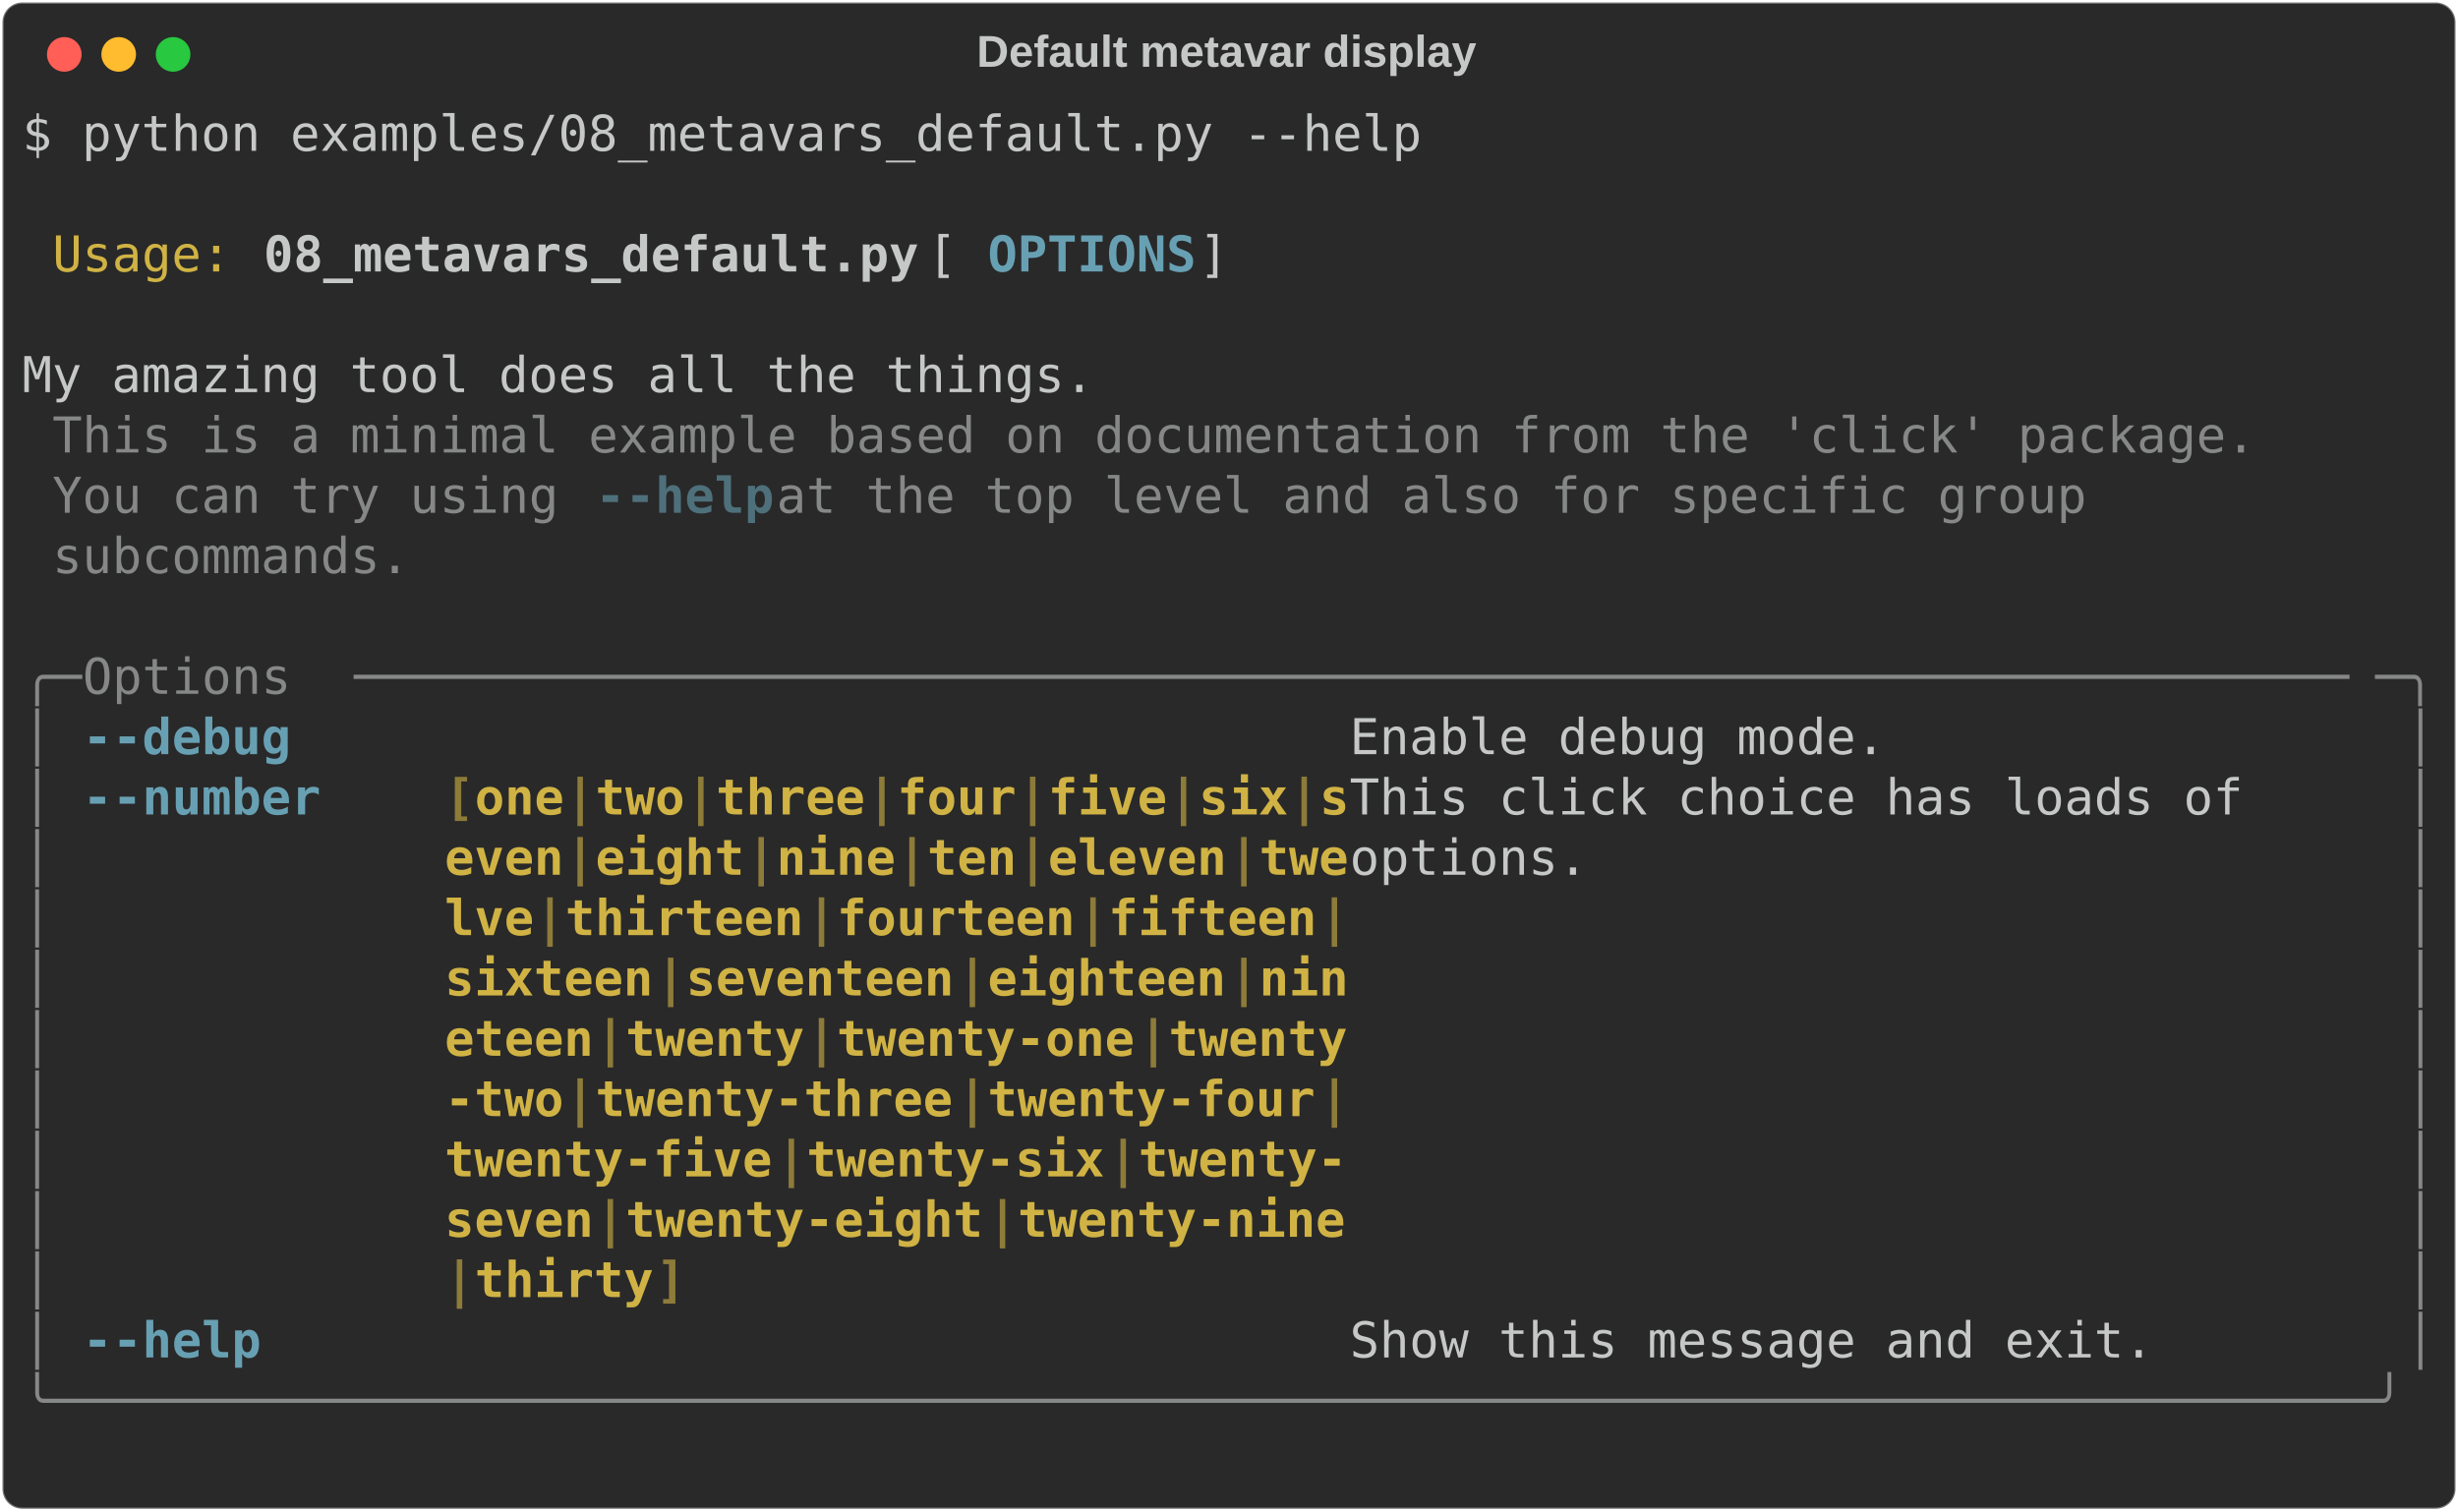
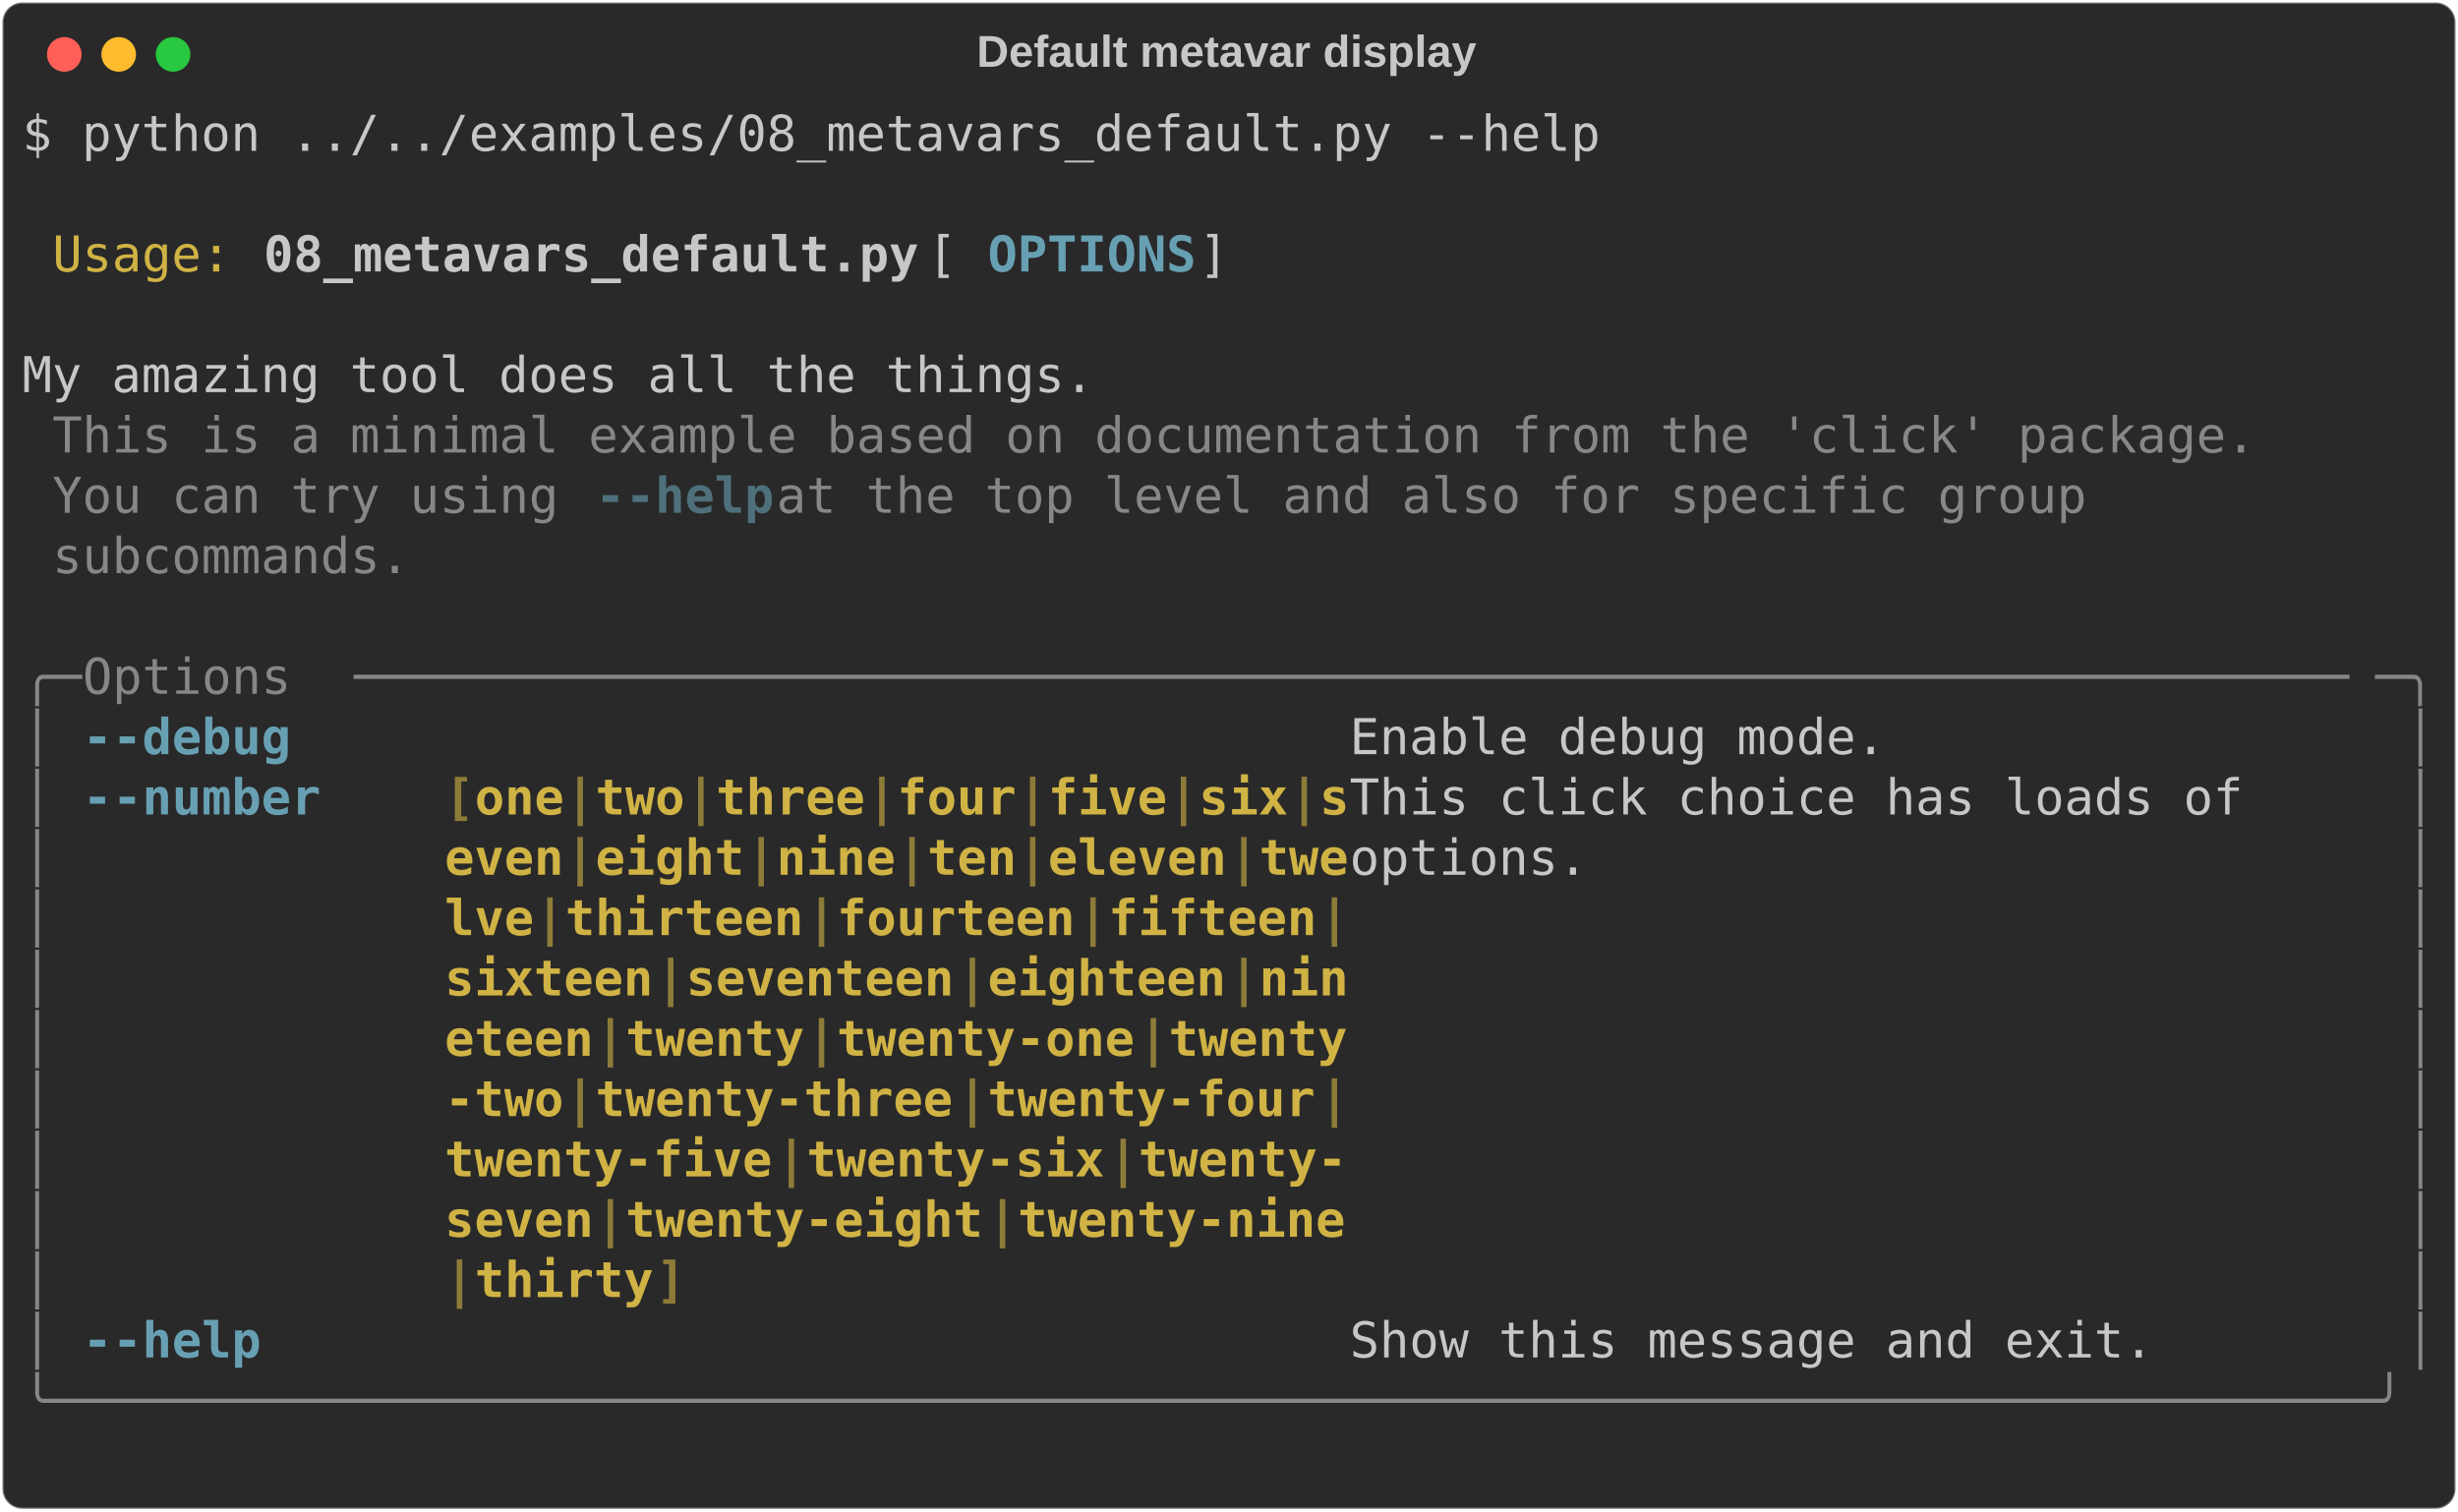
<svg xmlns="http://www.w3.org/2000/svg" class="rich-terminal" viewBox="0 0 994 611.2">
  <style>

    @font-face {
        font-family: "Fira Code";
        src: local("FiraCode-Regular"),
                url("https://cdnjs.cloudflare.com/ajax/libs/firacode/6.2.0/woff2/FiraCode-Regular.woff2") format("woff2"),
                url("https://cdnjs.cloudflare.com/ajax/libs/firacode/6.2.0/woff/FiraCode-Regular.woff") format("woff");
        font-style: normal;
        font-weight: 400;
    }
    @font-face {
        font-family: "Fira Code";
        src: local("FiraCode-Bold"),
                url("https://cdnjs.cloudflare.com/ajax/libs/firacode/6.2.0/woff2/FiraCode-Bold.woff2") format("woff2"),
                url("https://cdnjs.cloudflare.com/ajax/libs/firacode/6.2.0/woff/FiraCode-Bold.woff") format("woff");
        font-style: bold;
        font-weight: 700;
    }

-     .terminal-3012861126-matrix {
+     .terminal-187538908-matrix {
        font-family: Fira Code, monospace;
        font-size: 20px;
        line-height: 24.4px;
        font-variant-east-asian: full-width;
    }

-     .terminal-3012861126-title {
+     .terminal-187538908-title {
        font-size: 18px;
        font-weight: bold;
        font-family: arial;
    }

-     .terminal-3012861126-r1 { fill: #c5c8c6 }
- .terminal-3012861126-r2 { fill: #d0b344 }
- .terminal-3012861126-r3 { fill: #c5c8c6;font-weight: bold }
- .terminal-3012861126-r4 { fill: #68a0b3;font-weight: bold }
- .terminal-3012861126-r5 { fill: #868887 }
- .terminal-3012861126-r6 { fill: #4e707b;font-weight: bold }
- .terminal-3012861126-r7 { fill: #d0b344;font-weight: bold }
- .terminal-3012861126-r8 { fill: #8d7b39;font-weight: bold }
+     .terminal-187538908-r1 { fill: #c5c8c6 }
+ .terminal-187538908-r2 { fill: #d0b344 }
+ .terminal-187538908-r3 { fill: #c5c8c6;font-weight: bold }
+ .terminal-187538908-r4 { fill: #68a0b3;font-weight: bold }
+ .terminal-187538908-r5 { fill: #868887 }
+ .terminal-187538908-r6 { fill: #4e707b;font-weight: bold }
+ .terminal-187538908-r7 { fill: #d0b344;font-weight: bold }
+ .terminal-187538908-r8 { fill: #8d7b39;font-weight: bold }
    </style>
  <defs>
-     <clipPath id="terminal-3012861126-clip-terminal">
+     <clipPath id="terminal-187538908-clip-terminal">
      <rect x="0" y="0" width="975.0" height="560.2" />
    </clipPath>
-     <clipPath id="terminal-3012861126-line-0">
+     <clipPath id="terminal-187538908-line-0">
      <rect x="0" y="1.5" width="976" height="24.65" />
    </clipPath>
-     <clipPath id="terminal-3012861126-line-1">
+     <clipPath id="terminal-187538908-line-1">
      <rect x="0" y="25.9" width="976" height="24.65" />
    </clipPath>
-     <clipPath id="terminal-3012861126-line-2">
+     <clipPath id="terminal-187538908-line-2">
      <rect x="0" y="50.3" width="976" height="24.65" />
    </clipPath>
-     <clipPath id="terminal-3012861126-line-3">
+     <clipPath id="terminal-187538908-line-3">
      <rect x="0" y="74.7" width="976" height="24.65" />
    </clipPath>
-     <clipPath id="terminal-3012861126-line-4">
+     <clipPath id="terminal-187538908-line-4">
      <rect x="0" y="99.1" width="976" height="24.65" />
    </clipPath>
-     <clipPath id="terminal-3012861126-line-5">
+     <clipPath id="terminal-187538908-line-5">
      <rect x="0" y="123.5" width="976" height="24.65" />
    </clipPath>
-     <clipPath id="terminal-3012861126-line-6">
+     <clipPath id="terminal-187538908-line-6">
      <rect x="0" y="147.9" width="976" height="24.65" />
    </clipPath>
-     <clipPath id="terminal-3012861126-line-7">
+     <clipPath id="terminal-187538908-line-7">
      <rect x="0" y="172.3" width="976" height="24.65" />
    </clipPath>
-     <clipPath id="terminal-3012861126-line-8">
+     <clipPath id="terminal-187538908-line-8">
      <rect x="0" y="196.7" width="976" height="24.65" />
    </clipPath>
-     <clipPath id="terminal-3012861126-line-9">
+     <clipPath id="terminal-187538908-line-9">
      <rect x="0" y="221.1" width="976" height="24.65" />
    </clipPath>
-     <clipPath id="terminal-3012861126-line-10">
+     <clipPath id="terminal-187538908-line-10">
      <rect x="0" y="245.5" width="976" height="24.65" />
    </clipPath>
-     <clipPath id="terminal-3012861126-line-11">
+     <clipPath id="terminal-187538908-line-11">
      <rect x="0" y="269.9" width="976" height="24.65" />
    </clipPath>
-     <clipPath id="terminal-3012861126-line-12">
+     <clipPath id="terminal-187538908-line-12">
      <rect x="0" y="294.3" width="976" height="24.65" />
    </clipPath>
-     <clipPath id="terminal-3012861126-line-13">
+     <clipPath id="terminal-187538908-line-13">
      <rect x="0" y="318.7" width="976" height="24.65" />
    </clipPath>
-     <clipPath id="terminal-3012861126-line-14">
+     <clipPath id="terminal-187538908-line-14">
      <rect x="0" y="343.1" width="976" height="24.65" />
    </clipPath>
-     <clipPath id="terminal-3012861126-line-15">
+     <clipPath id="terminal-187538908-line-15">
      <rect x="0" y="367.5" width="976" height="24.65" />
    </clipPath>
-     <clipPath id="terminal-3012861126-line-16">
+     <clipPath id="terminal-187538908-line-16">
      <rect x="0" y="391.9" width="976" height="24.65" />
    </clipPath>
-     <clipPath id="terminal-3012861126-line-17">
+     <clipPath id="terminal-187538908-line-17">
      <rect x="0" y="416.3" width="976" height="24.65" />
    </clipPath>
-     <clipPath id="terminal-3012861126-line-18">
+     <clipPath id="terminal-187538908-line-18">
      <rect x="0" y="440.7" width="976" height="24.65" />
    </clipPath>
-     <clipPath id="terminal-3012861126-line-19">
+     <clipPath id="terminal-187538908-line-19">
      <rect x="0" y="465.1" width="976" height="24.65" />
    </clipPath>
-     <clipPath id="terminal-3012861126-line-20">
+     <clipPath id="terminal-187538908-line-20">
      <rect x="0" y="489.5" width="976" height="24.65" />
    </clipPath>
-     <clipPath id="terminal-3012861126-line-21">
+     <clipPath id="terminal-187538908-line-21">
      <rect x="0" y="513.9" width="976" height="24.65" />
    </clipPath>
  </defs>
  <rect fill="#292929" stroke="rgba(255,255,255,0.35)" stroke-width="1" x="1" y="1" width="992" height="609.2" rx="8" />
-   <text class="terminal-3012861126-title" fill="#c5c8c6" text-anchor="middle" x="496" y="27">Default metavar display</text>
+   <text class="terminal-187538908-title" fill="#c5c8c6" text-anchor="middle" x="496" y="27">Default metavar display</text>
  <g transform="translate(26,22)">
    <circle cx="0" cy="0" r="7" fill="#ff5f57" />
    <circle cx="22" cy="0" r="7" fill="#febc2e" />
    <circle cx="44" cy="0" r="7" fill="#28c840" />
  </g>
-   <g transform="translate(9, 41)" clip-path="url(#terminal-3012861126-clip-terminal)">
-     <g class="terminal-3012861126-matrix">
-       <text class="terminal-3012861126-r1" x="0" y="20" textLength="573.4" clip-path="url(#terminal-3012861126-line-0)">$ python examples/08_metavars_default.py --help</text>
-       <text class="terminal-3012861126-r1" x="976" y="20" textLength="12.2" clip-path="url(#terminal-3012861126-line-0)">
- </text>
-       <text class="terminal-3012861126-r1" x="976" y="44.4" textLength="12.2" clip-path="url(#terminal-3012861126-line-1)">
- </text>
-       <text class="terminal-3012861126-r2" x="12.2" y="68.8" textLength="73.2" clip-path="url(#terminal-3012861126-line-2)">Usage:</text>
-       <text class="terminal-3012861126-r3" x="97.6" y="68.8" textLength="268.4" clip-path="url(#terminal-3012861126-line-2)">08_metavars_default.py</text>
-       <text class="terminal-3012861126-r1" x="366" y="68.8" textLength="24.4" clip-path="url(#terminal-3012861126-line-2)"> [</text>
-       <text class="terminal-3012861126-r4" x="390.4" y="68.8" textLength="85.4" clip-path="url(#terminal-3012861126-line-2)">OPTIONS</text>
-       <text class="terminal-3012861126-r1" x="475.8" y="68.8" textLength="500.2" clip-path="url(#terminal-3012861126-line-2)">]                                        </text>
-       <text class="terminal-3012861126-r1" x="976" y="68.8" textLength="12.2" clip-path="url(#terminal-3012861126-line-2)">
- </text>
-       <text class="terminal-3012861126-r1" x="976" y="93.2" textLength="12.2" clip-path="url(#terminal-3012861126-line-3)">
- </text>
-       <text class="terminal-3012861126-r1" x="0" y="117.6" textLength="976" clip-path="url(#terminal-3012861126-line-4)"> My amazing tool does all the things.                                           </text>
-       <text class="terminal-3012861126-r1" x="976" y="117.6" textLength="12.2" clip-path="url(#terminal-3012861126-line-4)">
- </text>
-       <text class="terminal-3012861126-r5" x="12.2" y="142" textLength="902.8" clip-path="url(#terminal-3012861126-line-5)">This is a minimal example based on documentation from the 'click' package.</text>
-       <text class="terminal-3012861126-r1" x="976" y="142" textLength="12.2" clip-path="url(#terminal-3012861126-line-5)">
- </text>
-       <text class="terminal-3012861126-r5" x="12.2" y="166.4" textLength="219.6" clip-path="url(#terminal-3012861126-line-6)">You can try using </text>
-       <text class="terminal-3012861126-r6" x="231.8" y="166.4" textLength="73.2" clip-path="url(#terminal-3012861126-line-6)">--help</text>
-       <text class="terminal-3012861126-r5" x="305" y="166.4" textLength="561.2" clip-path="url(#terminal-3012861126-line-6)"> at the top level and also for specific group </text>
-       <text class="terminal-3012861126-r1" x="976" y="166.4" textLength="12.2" clip-path="url(#terminal-3012861126-line-6)">
- </text>
-       <text class="terminal-3012861126-r5" x="12.2" y="190.8" textLength="146.4" clip-path="url(#terminal-3012861126-line-7)">subcommands.</text>
-       <text class="terminal-3012861126-r1" x="976" y="190.8" textLength="12.2" clip-path="url(#terminal-3012861126-line-7)">
- </text>
-       <text class="terminal-3012861126-r1" x="976" y="215.2" textLength="12.2" clip-path="url(#terminal-3012861126-line-8)">
- </text>
-       <text class="terminal-3012861126-r5" x="0" y="239.6" textLength="24.4" clip-path="url(#terminal-3012861126-line-9)">╭─</text>
-       <text class="terminal-3012861126-r5" x="24.4" y="239.6" textLength="109.8" clip-path="url(#terminal-3012861126-line-9)"> Options </text>
-       <text class="terminal-3012861126-r5" x="134.2" y="239.6" textLength="817.4" clip-path="url(#terminal-3012861126-line-9)">───────────────────────────────────────────────────────────────────</text>
-       <text class="terminal-3012861126-r5" x="951.6" y="239.6" textLength="24.4" clip-path="url(#terminal-3012861126-line-9)">─╮</text>
-       <text class="terminal-3012861126-r1" x="976" y="239.6" textLength="12.2" clip-path="url(#terminal-3012861126-line-9)">
- </text>
-       <text class="terminal-3012861126-r5" x="0" y="264" textLength="12.2" clip-path="url(#terminal-3012861126-line-10)">│</text>
-       <text class="terminal-3012861126-r4" x="24.4" y="264" textLength="85.4" clip-path="url(#terminal-3012861126-line-10)">--debug</text>
-       <text class="terminal-3012861126-r1" x="536.8" y="264" textLength="427" clip-path="url(#terminal-3012861126-line-10)">  Enable debug mode.               </text>
-       <text class="terminal-3012861126-r5" x="963.8" y="264" textLength="12.2" clip-path="url(#terminal-3012861126-line-10)">│</text>
-       <text class="terminal-3012861126-r1" x="976" y="264" textLength="12.2" clip-path="url(#terminal-3012861126-line-10)">
- </text>
-       <text class="terminal-3012861126-r5" x="0" y="288.4" textLength="12.2" clip-path="url(#terminal-3012861126-line-11)">│</text>
-       <text class="terminal-3012861126-r4" x="24.4" y="288.4" textLength="97.6" clip-path="url(#terminal-3012861126-line-11)">--number</text>
-       <text class="terminal-3012861126-r8" x="170.8" y="288.4" textLength="12.2" clip-path="url(#terminal-3012861126-line-11)">[</text>
-       <text class="terminal-3012861126-r7" x="183" y="288.4" textLength="36.6" clip-path="url(#terminal-3012861126-line-11)">one</text>
-       <text class="terminal-3012861126-r8" x="219.6" y="288.4" textLength="12.2" clip-path="url(#terminal-3012861126-line-11)">|</text>
-       <text class="terminal-3012861126-r7" x="231.8" y="288.4" textLength="36.6" clip-path="url(#terminal-3012861126-line-11)">two</text>
-       <text class="terminal-3012861126-r8" x="268.4" y="288.4" textLength="12.2" clip-path="url(#terminal-3012861126-line-11)">|</text>
-       <text class="terminal-3012861126-r7" x="280.6" y="288.4" textLength="61" clip-path="url(#terminal-3012861126-line-11)">three</text>
-       <text class="terminal-3012861126-r8" x="341.6" y="288.4" textLength="12.2" clip-path="url(#terminal-3012861126-line-11)">|</text>
-       <text class="terminal-3012861126-r7" x="353.8" y="288.4" textLength="48.8" clip-path="url(#terminal-3012861126-line-11)">four</text>
-       <text class="terminal-3012861126-r8" x="402.6" y="288.4" textLength="12.2" clip-path="url(#terminal-3012861126-line-11)">|</text>
-       <text class="terminal-3012861126-r7" x="414.8" y="288.4" textLength="48.8" clip-path="url(#terminal-3012861126-line-11)">five</text>
-       <text class="terminal-3012861126-r8" x="463.6" y="288.4" textLength="12.2" clip-path="url(#terminal-3012861126-line-11)">|</text>
-       <text class="terminal-3012861126-r7" x="475.8" y="288.4" textLength="36.6" clip-path="url(#terminal-3012861126-line-11)">six</text>
-       <text class="terminal-3012861126-r8" x="512.4" y="288.4" textLength="12.2" clip-path="url(#terminal-3012861126-line-11)">|</text>
-       <text class="terminal-3012861126-r7" x="524.6" y="288.4" textLength="12.2" clip-path="url(#terminal-3012861126-line-11)">s</text>
-       <text class="terminal-3012861126-r1" x="536.8" y="288.4" textLength="427" clip-path="url(#terminal-3012861126-line-11)">  This click choice has loads of   </text>
-       <text class="terminal-3012861126-r5" x="963.8" y="288.4" textLength="12.2" clip-path="url(#terminal-3012861126-line-11)">│</text>
-       <text class="terminal-3012861126-r1" x="976" y="288.4" textLength="12.2" clip-path="url(#terminal-3012861126-line-11)">
- </text>
-       <text class="terminal-3012861126-r5" x="0" y="312.8" textLength="12.2" clip-path="url(#terminal-3012861126-line-12)">│</text>
-       <text class="terminal-3012861126-r7" x="170.8" y="312.8" textLength="48.8" clip-path="url(#terminal-3012861126-line-12)">even</text>
-       <text class="terminal-3012861126-r8" x="219.6" y="312.8" textLength="12.2" clip-path="url(#terminal-3012861126-line-12)">|</text>
-       <text class="terminal-3012861126-r7" x="231.8" y="312.8" textLength="61" clip-path="url(#terminal-3012861126-line-12)">eight</text>
-       <text class="terminal-3012861126-r8" x="292.8" y="312.8" textLength="12.2" clip-path="url(#terminal-3012861126-line-12)">|</text>
-       <text class="terminal-3012861126-r7" x="305" y="312.8" textLength="48.8" clip-path="url(#terminal-3012861126-line-12)">nine</text>
-       <text class="terminal-3012861126-r8" x="353.8" y="312.8" textLength="12.2" clip-path="url(#terminal-3012861126-line-12)">|</text>
-       <text class="terminal-3012861126-r7" x="366" y="312.8" textLength="36.6" clip-path="url(#terminal-3012861126-line-12)">ten</text>
-       <text class="terminal-3012861126-r8" x="402.6" y="312.8" textLength="12.2" clip-path="url(#terminal-3012861126-line-12)">|</text>
-       <text class="terminal-3012861126-r7" x="414.8" y="312.8" textLength="73.2" clip-path="url(#terminal-3012861126-line-12)">eleven</text>
-       <text class="terminal-3012861126-r8" x="488" y="312.8" textLength="12.2" clip-path="url(#terminal-3012861126-line-12)">|</text>
-       <text class="terminal-3012861126-r7" x="500.2" y="312.8" textLength="36.6" clip-path="url(#terminal-3012861126-line-12)">twe</text>
-       <text class="terminal-3012861126-r1" x="536.8" y="312.8" textLength="427" clip-path="url(#terminal-3012861126-line-12)">  options.                         </text>
-       <text class="terminal-3012861126-r5" x="963.8" y="312.8" textLength="12.2" clip-path="url(#terminal-3012861126-line-12)">│</text>
-       <text class="terminal-3012861126-r1" x="976" y="312.8" textLength="12.2" clip-path="url(#terminal-3012861126-line-12)">
- </text>
-       <text class="terminal-3012861126-r5" x="0" y="337.2" textLength="12.2" clip-path="url(#terminal-3012861126-line-13)">│</text>
-       <text class="terminal-3012861126-r7" x="170.8" y="337.2" textLength="36.6" clip-path="url(#terminal-3012861126-line-13)">lve</text>
-       <text class="terminal-3012861126-r8" x="207.4" y="337.2" textLength="12.2" clip-path="url(#terminal-3012861126-line-13)">|</text>
-       <text class="terminal-3012861126-r7" x="219.6" y="337.2" textLength="97.6" clip-path="url(#terminal-3012861126-line-13)">thirteen</text>
-       <text class="terminal-3012861126-r8" x="317.2" y="337.2" textLength="12.2" clip-path="url(#terminal-3012861126-line-13)">|</text>
-       <text class="terminal-3012861126-r7" x="329.4" y="337.2" textLength="97.6" clip-path="url(#terminal-3012861126-line-13)">fourteen</text>
-       <text class="terminal-3012861126-r8" x="427" y="337.2" textLength="12.2" clip-path="url(#terminal-3012861126-line-13)">|</text>
-       <text class="terminal-3012861126-r7" x="439.2" y="337.2" textLength="85.4" clip-path="url(#terminal-3012861126-line-13)">fifteen</text>
-       <text class="terminal-3012861126-r8" x="524.6" y="337.2" textLength="12.2" clip-path="url(#terminal-3012861126-line-13)">|</text>
-       <text class="terminal-3012861126-r5" x="963.8" y="337.2" textLength="12.2" clip-path="url(#terminal-3012861126-line-13)">│</text>
-       <text class="terminal-3012861126-r1" x="976" y="337.2" textLength="12.2" clip-path="url(#terminal-3012861126-line-13)">
- </text>
-       <text class="terminal-3012861126-r5" x="0" y="361.6" textLength="12.2" clip-path="url(#terminal-3012861126-line-14)">│</text>
-       <text class="terminal-3012861126-r7" x="170.8" y="361.6" textLength="85.4" clip-path="url(#terminal-3012861126-line-14)">sixteen</text>
-       <text class="terminal-3012861126-r8" x="256.2" y="361.6" textLength="12.2" clip-path="url(#terminal-3012861126-line-14)">|</text>
-       <text class="terminal-3012861126-r7" x="268.4" y="361.6" textLength="109.8" clip-path="url(#terminal-3012861126-line-14)">seventeen</text>
-       <text class="terminal-3012861126-r8" x="378.2" y="361.6" textLength="12.2" clip-path="url(#terminal-3012861126-line-14)">|</text>
-       <text class="terminal-3012861126-r7" x="390.4" y="361.6" textLength="97.6" clip-path="url(#terminal-3012861126-line-14)">eighteen</text>
-       <text class="terminal-3012861126-r8" x="488" y="361.6" textLength="12.2" clip-path="url(#terminal-3012861126-line-14)">|</text>
-       <text class="terminal-3012861126-r7" x="500.2" y="361.6" textLength="36.6" clip-path="url(#terminal-3012861126-line-14)">nin</text>
-       <text class="terminal-3012861126-r5" x="963.8" y="361.6" textLength="12.2" clip-path="url(#terminal-3012861126-line-14)">│</text>
-       <text class="terminal-3012861126-r1" x="976" y="361.6" textLength="12.2" clip-path="url(#terminal-3012861126-line-14)">
- </text>
-       <text class="terminal-3012861126-r5" x="0" y="386" textLength="12.2" clip-path="url(#terminal-3012861126-line-15)">│</text>
-       <text class="terminal-3012861126-r7" x="170.8" y="386" textLength="61" clip-path="url(#terminal-3012861126-line-15)">eteen</text>
-       <text class="terminal-3012861126-r8" x="231.8" y="386" textLength="12.2" clip-path="url(#terminal-3012861126-line-15)">|</text>
-       <text class="terminal-3012861126-r7" x="244" y="386" textLength="73.2" clip-path="url(#terminal-3012861126-line-15)">twenty</text>
-       <text class="terminal-3012861126-r8" x="317.2" y="386" textLength="12.2" clip-path="url(#terminal-3012861126-line-15)">|</text>
-       <text class="terminal-3012861126-r7" x="329.4" y="386" textLength="122" clip-path="url(#terminal-3012861126-line-15)">twenty-one</text>
-       <text class="terminal-3012861126-r8" x="451.4" y="386" textLength="12.2" clip-path="url(#terminal-3012861126-line-15)">|</text>
-       <text class="terminal-3012861126-r7" x="463.6" y="386" textLength="73.2" clip-path="url(#terminal-3012861126-line-15)">twenty</text>
-       <text class="terminal-3012861126-r5" x="963.8" y="386" textLength="12.2" clip-path="url(#terminal-3012861126-line-15)">│</text>
-       <text class="terminal-3012861126-r1" x="976" y="386" textLength="12.2" clip-path="url(#terminal-3012861126-line-15)">
- </text>
-       <text class="terminal-3012861126-r5" x="0" y="410.4" textLength="12.2" clip-path="url(#terminal-3012861126-line-16)">│</text>
-       <text class="terminal-3012861126-r7" x="170.8" y="410.4" textLength="48.8" clip-path="url(#terminal-3012861126-line-16)">-two</text>
-       <text class="terminal-3012861126-r8" x="219.6" y="410.4" textLength="12.2" clip-path="url(#terminal-3012861126-line-16)">|</text>
-       <text class="terminal-3012861126-r7" x="231.8" y="410.4" textLength="146.4" clip-path="url(#terminal-3012861126-line-16)">twenty-three</text>
-       <text class="terminal-3012861126-r8" x="378.2" y="410.4" textLength="12.2" clip-path="url(#terminal-3012861126-line-16)">|</text>
-       <text class="terminal-3012861126-r7" x="390.4" y="410.4" textLength="134.2" clip-path="url(#terminal-3012861126-line-16)">twenty-four</text>
-       <text class="terminal-3012861126-r8" x="524.6" y="410.4" textLength="12.2" clip-path="url(#terminal-3012861126-line-16)">|</text>
-       <text class="terminal-3012861126-r5" x="963.8" y="410.4" textLength="12.2" clip-path="url(#terminal-3012861126-line-16)">│</text>
-       <text class="terminal-3012861126-r1" x="976" y="410.4" textLength="12.2" clip-path="url(#terminal-3012861126-line-16)">
- </text>
-       <text class="terminal-3012861126-r5" x="0" y="434.8" textLength="12.2" clip-path="url(#terminal-3012861126-line-17)">│</text>
-       <text class="terminal-3012861126-r7" x="170.8" y="434.8" textLength="134.2" clip-path="url(#terminal-3012861126-line-17)">twenty-five</text>
-       <text class="terminal-3012861126-r8" x="305" y="434.8" textLength="12.2" clip-path="url(#terminal-3012861126-line-17)">|</text>
-       <text class="terminal-3012861126-r7" x="317.2" y="434.8" textLength="122" clip-path="url(#terminal-3012861126-line-17)">twenty-six</text>
-       <text class="terminal-3012861126-r8" x="439.2" y="434.8" textLength="12.2" clip-path="url(#terminal-3012861126-line-17)">|</text>
-       <text class="terminal-3012861126-r7" x="451.4" y="434.8" textLength="85.4" clip-path="url(#terminal-3012861126-line-17)">twenty-</text>
-       <text class="terminal-3012861126-r5" x="963.8" y="434.8" textLength="12.2" clip-path="url(#terminal-3012861126-line-17)">│</text>
-       <text class="terminal-3012861126-r1" x="976" y="434.8" textLength="12.2" clip-path="url(#terminal-3012861126-line-17)">
- </text>
-       <text class="terminal-3012861126-r5" x="0" y="459.2" textLength="12.2" clip-path="url(#terminal-3012861126-line-18)">│</text>
-       <text class="terminal-3012861126-r7" x="170.8" y="459.2" textLength="61" clip-path="url(#terminal-3012861126-line-18)">seven</text>
-       <text class="terminal-3012861126-r8" x="231.8" y="459.2" textLength="12.2" clip-path="url(#terminal-3012861126-line-18)">|</text>
-       <text class="terminal-3012861126-r7" x="244" y="459.2" textLength="146.4" clip-path="url(#terminal-3012861126-line-18)">twenty-eight</text>
-       <text class="terminal-3012861126-r8" x="390.4" y="459.2" textLength="12.2" clip-path="url(#terminal-3012861126-line-18)">|</text>
-       <text class="terminal-3012861126-r7" x="402.6" y="459.2" textLength="134.2" clip-path="url(#terminal-3012861126-line-18)">twenty-nine</text>
-       <text class="terminal-3012861126-r5" x="963.8" y="459.2" textLength="12.2" clip-path="url(#terminal-3012861126-line-18)">│</text>
-       <text class="terminal-3012861126-r1" x="976" y="459.2" textLength="12.2" clip-path="url(#terminal-3012861126-line-18)">
- </text>
-       <text class="terminal-3012861126-r5" x="0" y="483.6" textLength="12.2" clip-path="url(#terminal-3012861126-line-19)">│</text>
-       <text class="terminal-3012861126-r8" x="170.8" y="483.6" textLength="12.2" clip-path="url(#terminal-3012861126-line-19)">|</text>
-       <text class="terminal-3012861126-r7" x="183" y="483.6" textLength="73.2" clip-path="url(#terminal-3012861126-line-19)">thirty</text>
-       <text class="terminal-3012861126-r8" x="256.2" y="483.6" textLength="12.2" clip-path="url(#terminal-3012861126-line-19)">]</text>
-       <text class="terminal-3012861126-r5" x="963.8" y="483.6" textLength="12.2" clip-path="url(#terminal-3012861126-line-19)">│</text>
-       <text class="terminal-3012861126-r1" x="976" y="483.6" textLength="12.2" clip-path="url(#terminal-3012861126-line-19)">
- </text>
-       <text class="terminal-3012861126-r5" x="0" y="508" textLength="12.2" clip-path="url(#terminal-3012861126-line-20)">│</text>
-       <text class="terminal-3012861126-r4" x="24.4" y="508" textLength="73.2" clip-path="url(#terminal-3012861126-line-20)">--help</text>
-       <text class="terminal-3012861126-r1" x="536.8" y="508" textLength="427" clip-path="url(#terminal-3012861126-line-20)">  Show this message and exit.      </text>
-       <text class="terminal-3012861126-r5" x="963.8" y="508" textLength="12.2" clip-path="url(#terminal-3012861126-line-20)">│</text>
-       <text class="terminal-3012861126-r1" x="976" y="508" textLength="12.2" clip-path="url(#terminal-3012861126-line-20)">
- </text>
-       <text class="terminal-3012861126-r5" x="0" y="532.4" textLength="976" clip-path="url(#terminal-3012861126-line-21)">╰──────────────────────────────────────────────────────────────────────────────╯</text>
-       <text class="terminal-3012861126-r1" x="976" y="532.4" textLength="12.2" clip-path="url(#terminal-3012861126-line-21)">
- </text>
-       <text class="terminal-3012861126-r1" x="976" y="556.8" textLength="12.2" clip-path="url(#terminal-3012861126-line-22)">
+   <g transform="translate(9, 41)" clip-path="url(#terminal-187538908-clip-terminal)">
+     <g class="terminal-187538908-matrix">
+       <text class="terminal-187538908-r1" x="0" y="20" textLength="646.6" clip-path="url(#terminal-187538908-line-0)">$ python ../../examples/08_metavars_default.py --help</text>
+       <text class="terminal-187538908-r1" x="976" y="20" textLength="12.2" clip-path="url(#terminal-187538908-line-0)">
+ </text>
+       <text class="terminal-187538908-r1" x="976" y="44.4" textLength="12.2" clip-path="url(#terminal-187538908-line-1)">
+ </text>
+       <text class="terminal-187538908-r2" x="12.2" y="68.8" textLength="73.2" clip-path="url(#terminal-187538908-line-2)">Usage:</text>
+       <text class="terminal-187538908-r3" x="97.6" y="68.8" textLength="268.4" clip-path="url(#terminal-187538908-line-2)">08_metavars_default.py</text>
+       <text class="terminal-187538908-r1" x="366" y="68.8" textLength="24.4" clip-path="url(#terminal-187538908-line-2)"> [</text>
+       <text class="terminal-187538908-r4" x="390.4" y="68.8" textLength="85.4" clip-path="url(#terminal-187538908-line-2)">OPTIONS</text>
+       <text class="terminal-187538908-r1" x="475.8" y="68.8" textLength="500.2" clip-path="url(#terminal-187538908-line-2)">]                                        </text>
+       <text class="terminal-187538908-r1" x="976" y="68.8" textLength="12.2" clip-path="url(#terminal-187538908-line-2)">
+ </text>
+       <text class="terminal-187538908-r1" x="976" y="93.2" textLength="12.2" clip-path="url(#terminal-187538908-line-3)">
+ </text>
+       <text class="terminal-187538908-r1" x="0" y="117.6" textLength="976" clip-path="url(#terminal-187538908-line-4)"> My amazing tool does all the things.                                           </text>
+       <text class="terminal-187538908-r1" x="976" y="117.6" textLength="12.2" clip-path="url(#terminal-187538908-line-4)">
+ </text>
+       <text class="terminal-187538908-r5" x="12.2" y="142" textLength="902.8" clip-path="url(#terminal-187538908-line-5)">This is a minimal example based on documentation from the 'click' package.</text>
+       <text class="terminal-187538908-r1" x="976" y="142" textLength="12.2" clip-path="url(#terminal-187538908-line-5)">
+ </text>
+       <text class="terminal-187538908-r5" x="12.2" y="166.4" textLength="219.6" clip-path="url(#terminal-187538908-line-6)">You can try using </text>
+       <text class="terminal-187538908-r6" x="231.8" y="166.4" textLength="73.2" clip-path="url(#terminal-187538908-line-6)">--help</text>
+       <text class="terminal-187538908-r5" x="305" y="166.4" textLength="561.2" clip-path="url(#terminal-187538908-line-6)"> at the top level and also for specific group </text>
+       <text class="terminal-187538908-r1" x="976" y="166.4" textLength="12.2" clip-path="url(#terminal-187538908-line-6)">
+ </text>
+       <text class="terminal-187538908-r5" x="12.2" y="190.8" textLength="146.4" clip-path="url(#terminal-187538908-line-7)">subcommands.</text>
+       <text class="terminal-187538908-r1" x="976" y="190.8" textLength="12.2" clip-path="url(#terminal-187538908-line-7)">
+ </text>
+       <text class="terminal-187538908-r1" x="976" y="215.2" textLength="12.2" clip-path="url(#terminal-187538908-line-8)">
+ </text>
+       <text class="terminal-187538908-r5" x="0" y="239.6" textLength="24.4" clip-path="url(#terminal-187538908-line-9)">╭─</text>
+       <text class="terminal-187538908-r5" x="24.4" y="239.6" textLength="109.8" clip-path="url(#terminal-187538908-line-9)"> Options </text>
+       <text class="terminal-187538908-r5" x="134.2" y="239.6" textLength="817.4" clip-path="url(#terminal-187538908-line-9)">───────────────────────────────────────────────────────────────────</text>
+       <text class="terminal-187538908-r5" x="951.6" y="239.6" textLength="24.4" clip-path="url(#terminal-187538908-line-9)">─╮</text>
+       <text class="terminal-187538908-r1" x="976" y="239.6" textLength="12.2" clip-path="url(#terminal-187538908-line-9)">
+ </text>
+       <text class="terminal-187538908-r5" x="0" y="264" textLength="12.2" clip-path="url(#terminal-187538908-line-10)">│</text>
+       <text class="terminal-187538908-r4" x="24.4" y="264" textLength="85.4" clip-path="url(#terminal-187538908-line-10)">--debug</text>
+       <text class="terminal-187538908-r1" x="536.8" y="264" textLength="427" clip-path="url(#terminal-187538908-line-10)">  Enable debug mode.               </text>
+       <text class="terminal-187538908-r5" x="963.8" y="264" textLength="12.2" clip-path="url(#terminal-187538908-line-10)">│</text>
+       <text class="terminal-187538908-r1" x="976" y="264" textLength="12.2" clip-path="url(#terminal-187538908-line-10)">
+ </text>
+       <text class="terminal-187538908-r5" x="0" y="288.4" textLength="12.2" clip-path="url(#terminal-187538908-line-11)">│</text>
+       <text class="terminal-187538908-r4" x="24.4" y="288.4" textLength="97.6" clip-path="url(#terminal-187538908-line-11)">--number</text>
+       <text class="terminal-187538908-r8" x="170.8" y="288.4" textLength="12.2" clip-path="url(#terminal-187538908-line-11)">[</text>
+       <text class="terminal-187538908-r7" x="183" y="288.4" textLength="36.6" clip-path="url(#terminal-187538908-line-11)">one</text>
+       <text class="terminal-187538908-r8" x="219.6" y="288.4" textLength="12.2" clip-path="url(#terminal-187538908-line-11)">|</text>
+       <text class="terminal-187538908-r7" x="231.8" y="288.4" textLength="36.6" clip-path="url(#terminal-187538908-line-11)">two</text>
+       <text class="terminal-187538908-r8" x="268.4" y="288.4" textLength="12.2" clip-path="url(#terminal-187538908-line-11)">|</text>
+       <text class="terminal-187538908-r7" x="280.6" y="288.4" textLength="61" clip-path="url(#terminal-187538908-line-11)">three</text>
+       <text class="terminal-187538908-r8" x="341.6" y="288.4" textLength="12.2" clip-path="url(#terminal-187538908-line-11)">|</text>
+       <text class="terminal-187538908-r7" x="353.8" y="288.4" textLength="48.8" clip-path="url(#terminal-187538908-line-11)">four</text>
+       <text class="terminal-187538908-r8" x="402.6" y="288.4" textLength="12.2" clip-path="url(#terminal-187538908-line-11)">|</text>
+       <text class="terminal-187538908-r7" x="414.8" y="288.4" textLength="48.8" clip-path="url(#terminal-187538908-line-11)">five</text>
+       <text class="terminal-187538908-r8" x="463.6" y="288.4" textLength="12.2" clip-path="url(#terminal-187538908-line-11)">|</text>
+       <text class="terminal-187538908-r7" x="475.8" y="288.4" textLength="36.6" clip-path="url(#terminal-187538908-line-11)">six</text>
+       <text class="terminal-187538908-r8" x="512.4" y="288.4" textLength="12.2" clip-path="url(#terminal-187538908-line-11)">|</text>
+       <text class="terminal-187538908-r7" x="524.6" y="288.4" textLength="12.2" clip-path="url(#terminal-187538908-line-11)">s</text>
+       <text class="terminal-187538908-r1" x="536.8" y="288.4" textLength="427" clip-path="url(#terminal-187538908-line-11)">  This click choice has loads of   </text>
+       <text class="terminal-187538908-r5" x="963.8" y="288.4" textLength="12.2" clip-path="url(#terminal-187538908-line-11)">│</text>
+       <text class="terminal-187538908-r1" x="976" y="288.4" textLength="12.2" clip-path="url(#terminal-187538908-line-11)">
+ </text>
+       <text class="terminal-187538908-r5" x="0" y="312.8" textLength="12.2" clip-path="url(#terminal-187538908-line-12)">│</text>
+       <text class="terminal-187538908-r7" x="170.8" y="312.8" textLength="48.8" clip-path="url(#terminal-187538908-line-12)">even</text>
+       <text class="terminal-187538908-r8" x="219.6" y="312.8" textLength="12.2" clip-path="url(#terminal-187538908-line-12)">|</text>
+       <text class="terminal-187538908-r7" x="231.8" y="312.8" textLength="61" clip-path="url(#terminal-187538908-line-12)">eight</text>
+       <text class="terminal-187538908-r8" x="292.8" y="312.8" textLength="12.2" clip-path="url(#terminal-187538908-line-12)">|</text>
+       <text class="terminal-187538908-r7" x="305" y="312.8" textLength="48.8" clip-path="url(#terminal-187538908-line-12)">nine</text>
+       <text class="terminal-187538908-r8" x="353.8" y="312.8" textLength="12.2" clip-path="url(#terminal-187538908-line-12)">|</text>
+       <text class="terminal-187538908-r7" x="366" y="312.8" textLength="36.6" clip-path="url(#terminal-187538908-line-12)">ten</text>
+       <text class="terminal-187538908-r8" x="402.6" y="312.8" textLength="12.2" clip-path="url(#terminal-187538908-line-12)">|</text>
+       <text class="terminal-187538908-r7" x="414.8" y="312.8" textLength="73.2" clip-path="url(#terminal-187538908-line-12)">eleven</text>
+       <text class="terminal-187538908-r8" x="488" y="312.8" textLength="12.2" clip-path="url(#terminal-187538908-line-12)">|</text>
+       <text class="terminal-187538908-r7" x="500.2" y="312.8" textLength="36.6" clip-path="url(#terminal-187538908-line-12)">twe</text>
+       <text class="terminal-187538908-r1" x="536.8" y="312.8" textLength="427" clip-path="url(#terminal-187538908-line-12)">  options.                         </text>
+       <text class="terminal-187538908-r5" x="963.8" y="312.8" textLength="12.2" clip-path="url(#terminal-187538908-line-12)">│</text>
+       <text class="terminal-187538908-r1" x="976" y="312.8" textLength="12.2" clip-path="url(#terminal-187538908-line-12)">
+ </text>
+       <text class="terminal-187538908-r5" x="0" y="337.2" textLength="12.2" clip-path="url(#terminal-187538908-line-13)">│</text>
+       <text class="terminal-187538908-r7" x="170.8" y="337.2" textLength="36.6" clip-path="url(#terminal-187538908-line-13)">lve</text>
+       <text class="terminal-187538908-r8" x="207.4" y="337.2" textLength="12.2" clip-path="url(#terminal-187538908-line-13)">|</text>
+       <text class="terminal-187538908-r7" x="219.6" y="337.2" textLength="97.6" clip-path="url(#terminal-187538908-line-13)">thirteen</text>
+       <text class="terminal-187538908-r8" x="317.2" y="337.2" textLength="12.2" clip-path="url(#terminal-187538908-line-13)">|</text>
+       <text class="terminal-187538908-r7" x="329.4" y="337.2" textLength="97.6" clip-path="url(#terminal-187538908-line-13)">fourteen</text>
+       <text class="terminal-187538908-r8" x="427" y="337.2" textLength="12.2" clip-path="url(#terminal-187538908-line-13)">|</text>
+       <text class="terminal-187538908-r7" x="439.2" y="337.2" textLength="85.4" clip-path="url(#terminal-187538908-line-13)">fifteen</text>
+       <text class="terminal-187538908-r8" x="524.6" y="337.2" textLength="12.2" clip-path="url(#terminal-187538908-line-13)">|</text>
+       <text class="terminal-187538908-r5" x="963.8" y="337.2" textLength="12.2" clip-path="url(#terminal-187538908-line-13)">│</text>
+       <text class="terminal-187538908-r1" x="976" y="337.2" textLength="12.2" clip-path="url(#terminal-187538908-line-13)">
+ </text>
+       <text class="terminal-187538908-r5" x="0" y="361.6" textLength="12.2" clip-path="url(#terminal-187538908-line-14)">│</text>
+       <text class="terminal-187538908-r7" x="170.8" y="361.6" textLength="85.4" clip-path="url(#terminal-187538908-line-14)">sixteen</text>
+       <text class="terminal-187538908-r8" x="256.2" y="361.6" textLength="12.2" clip-path="url(#terminal-187538908-line-14)">|</text>
+       <text class="terminal-187538908-r7" x="268.4" y="361.6" textLength="109.8" clip-path="url(#terminal-187538908-line-14)">seventeen</text>
+       <text class="terminal-187538908-r8" x="378.2" y="361.6" textLength="12.2" clip-path="url(#terminal-187538908-line-14)">|</text>
+       <text class="terminal-187538908-r7" x="390.4" y="361.6" textLength="97.6" clip-path="url(#terminal-187538908-line-14)">eighteen</text>
+       <text class="terminal-187538908-r8" x="488" y="361.6" textLength="12.2" clip-path="url(#terminal-187538908-line-14)">|</text>
+       <text class="terminal-187538908-r7" x="500.2" y="361.6" textLength="36.6" clip-path="url(#terminal-187538908-line-14)">nin</text>
+       <text class="terminal-187538908-r5" x="963.8" y="361.6" textLength="12.2" clip-path="url(#terminal-187538908-line-14)">│</text>
+       <text class="terminal-187538908-r1" x="976" y="361.6" textLength="12.2" clip-path="url(#terminal-187538908-line-14)">
+ </text>
+       <text class="terminal-187538908-r5" x="0" y="386" textLength="12.2" clip-path="url(#terminal-187538908-line-15)">│</text>
+       <text class="terminal-187538908-r7" x="170.8" y="386" textLength="61" clip-path="url(#terminal-187538908-line-15)">eteen</text>
+       <text class="terminal-187538908-r8" x="231.8" y="386" textLength="12.2" clip-path="url(#terminal-187538908-line-15)">|</text>
+       <text class="terminal-187538908-r7" x="244" y="386" textLength="73.2" clip-path="url(#terminal-187538908-line-15)">twenty</text>
+       <text class="terminal-187538908-r8" x="317.2" y="386" textLength="12.2" clip-path="url(#terminal-187538908-line-15)">|</text>
+       <text class="terminal-187538908-r7" x="329.4" y="386" textLength="122" clip-path="url(#terminal-187538908-line-15)">twenty-one</text>
+       <text class="terminal-187538908-r8" x="451.4" y="386" textLength="12.2" clip-path="url(#terminal-187538908-line-15)">|</text>
+       <text class="terminal-187538908-r7" x="463.6" y="386" textLength="73.2" clip-path="url(#terminal-187538908-line-15)">twenty</text>
+       <text class="terminal-187538908-r5" x="963.8" y="386" textLength="12.2" clip-path="url(#terminal-187538908-line-15)">│</text>
+       <text class="terminal-187538908-r1" x="976" y="386" textLength="12.2" clip-path="url(#terminal-187538908-line-15)">
+ </text>
+       <text class="terminal-187538908-r5" x="0" y="410.4" textLength="12.2" clip-path="url(#terminal-187538908-line-16)">│</text>
+       <text class="terminal-187538908-r7" x="170.8" y="410.4" textLength="48.8" clip-path="url(#terminal-187538908-line-16)">-two</text>
+       <text class="terminal-187538908-r8" x="219.6" y="410.4" textLength="12.2" clip-path="url(#terminal-187538908-line-16)">|</text>
+       <text class="terminal-187538908-r7" x="231.8" y="410.4" textLength="146.4" clip-path="url(#terminal-187538908-line-16)">twenty-three</text>
+       <text class="terminal-187538908-r8" x="378.2" y="410.4" textLength="12.2" clip-path="url(#terminal-187538908-line-16)">|</text>
+       <text class="terminal-187538908-r7" x="390.4" y="410.4" textLength="134.2" clip-path="url(#terminal-187538908-line-16)">twenty-four</text>
+       <text class="terminal-187538908-r8" x="524.6" y="410.4" textLength="12.2" clip-path="url(#terminal-187538908-line-16)">|</text>
+       <text class="terminal-187538908-r5" x="963.8" y="410.4" textLength="12.2" clip-path="url(#terminal-187538908-line-16)">│</text>
+       <text class="terminal-187538908-r1" x="976" y="410.4" textLength="12.2" clip-path="url(#terminal-187538908-line-16)">
+ </text>
+       <text class="terminal-187538908-r5" x="0" y="434.8" textLength="12.2" clip-path="url(#terminal-187538908-line-17)">│</text>
+       <text class="terminal-187538908-r7" x="170.8" y="434.8" textLength="134.2" clip-path="url(#terminal-187538908-line-17)">twenty-five</text>
+       <text class="terminal-187538908-r8" x="305" y="434.8" textLength="12.2" clip-path="url(#terminal-187538908-line-17)">|</text>
+       <text class="terminal-187538908-r7" x="317.2" y="434.8" textLength="122" clip-path="url(#terminal-187538908-line-17)">twenty-six</text>
+       <text class="terminal-187538908-r8" x="439.2" y="434.8" textLength="12.2" clip-path="url(#terminal-187538908-line-17)">|</text>
+       <text class="terminal-187538908-r7" x="451.4" y="434.8" textLength="85.4" clip-path="url(#terminal-187538908-line-17)">twenty-</text>
+       <text class="terminal-187538908-r5" x="963.8" y="434.8" textLength="12.2" clip-path="url(#terminal-187538908-line-17)">│</text>
+       <text class="terminal-187538908-r1" x="976" y="434.8" textLength="12.2" clip-path="url(#terminal-187538908-line-17)">
+ </text>
+       <text class="terminal-187538908-r5" x="0" y="459.2" textLength="12.2" clip-path="url(#terminal-187538908-line-18)">│</text>
+       <text class="terminal-187538908-r7" x="170.8" y="459.2" textLength="61" clip-path="url(#terminal-187538908-line-18)">seven</text>
+       <text class="terminal-187538908-r8" x="231.8" y="459.2" textLength="12.2" clip-path="url(#terminal-187538908-line-18)">|</text>
+       <text class="terminal-187538908-r7" x="244" y="459.2" textLength="146.4" clip-path="url(#terminal-187538908-line-18)">twenty-eight</text>
+       <text class="terminal-187538908-r8" x="390.4" y="459.2" textLength="12.2" clip-path="url(#terminal-187538908-line-18)">|</text>
+       <text class="terminal-187538908-r7" x="402.6" y="459.2" textLength="134.2" clip-path="url(#terminal-187538908-line-18)">twenty-nine</text>
+       <text class="terminal-187538908-r5" x="963.8" y="459.2" textLength="12.2" clip-path="url(#terminal-187538908-line-18)">│</text>
+       <text class="terminal-187538908-r1" x="976" y="459.2" textLength="12.2" clip-path="url(#terminal-187538908-line-18)">
+ </text>
+       <text class="terminal-187538908-r5" x="0" y="483.6" textLength="12.2" clip-path="url(#terminal-187538908-line-19)">│</text>
+       <text class="terminal-187538908-r8" x="170.8" y="483.6" textLength="12.2" clip-path="url(#terminal-187538908-line-19)">|</text>
+       <text class="terminal-187538908-r7" x="183" y="483.6" textLength="73.2" clip-path="url(#terminal-187538908-line-19)">thirty</text>
+       <text class="terminal-187538908-r8" x="256.2" y="483.6" textLength="12.2" clip-path="url(#terminal-187538908-line-19)">]</text>
+       <text class="terminal-187538908-r5" x="963.8" y="483.6" textLength="12.2" clip-path="url(#terminal-187538908-line-19)">│</text>
+       <text class="terminal-187538908-r1" x="976" y="483.6" textLength="12.2" clip-path="url(#terminal-187538908-line-19)">
+ </text>
+       <text class="terminal-187538908-r5" x="0" y="508" textLength="12.2" clip-path="url(#terminal-187538908-line-20)">│</text>
+       <text class="terminal-187538908-r4" x="24.4" y="508" textLength="73.2" clip-path="url(#terminal-187538908-line-20)">--help</text>
+       <text class="terminal-187538908-r1" x="536.8" y="508" textLength="427" clip-path="url(#terminal-187538908-line-20)">  Show this message and exit.      </text>
+       <text class="terminal-187538908-r5" x="963.8" y="508" textLength="12.2" clip-path="url(#terminal-187538908-line-20)">│</text>
+       <text class="terminal-187538908-r1" x="976" y="508" textLength="12.2" clip-path="url(#terminal-187538908-line-20)">
+ </text>
+       <text class="terminal-187538908-r5" x="0" y="532.4" textLength="976" clip-path="url(#terminal-187538908-line-21)">╰──────────────────────────────────────────────────────────────────────────────╯</text>
+       <text class="terminal-187538908-r1" x="976" y="532.4" textLength="12.2" clip-path="url(#terminal-187538908-line-21)">
+ </text>
+       <text class="terminal-187538908-r1" x="976" y="556.8" textLength="12.2" clip-path="url(#terminal-187538908-line-22)">
</text>
    </g>
  </g>
</svg>
